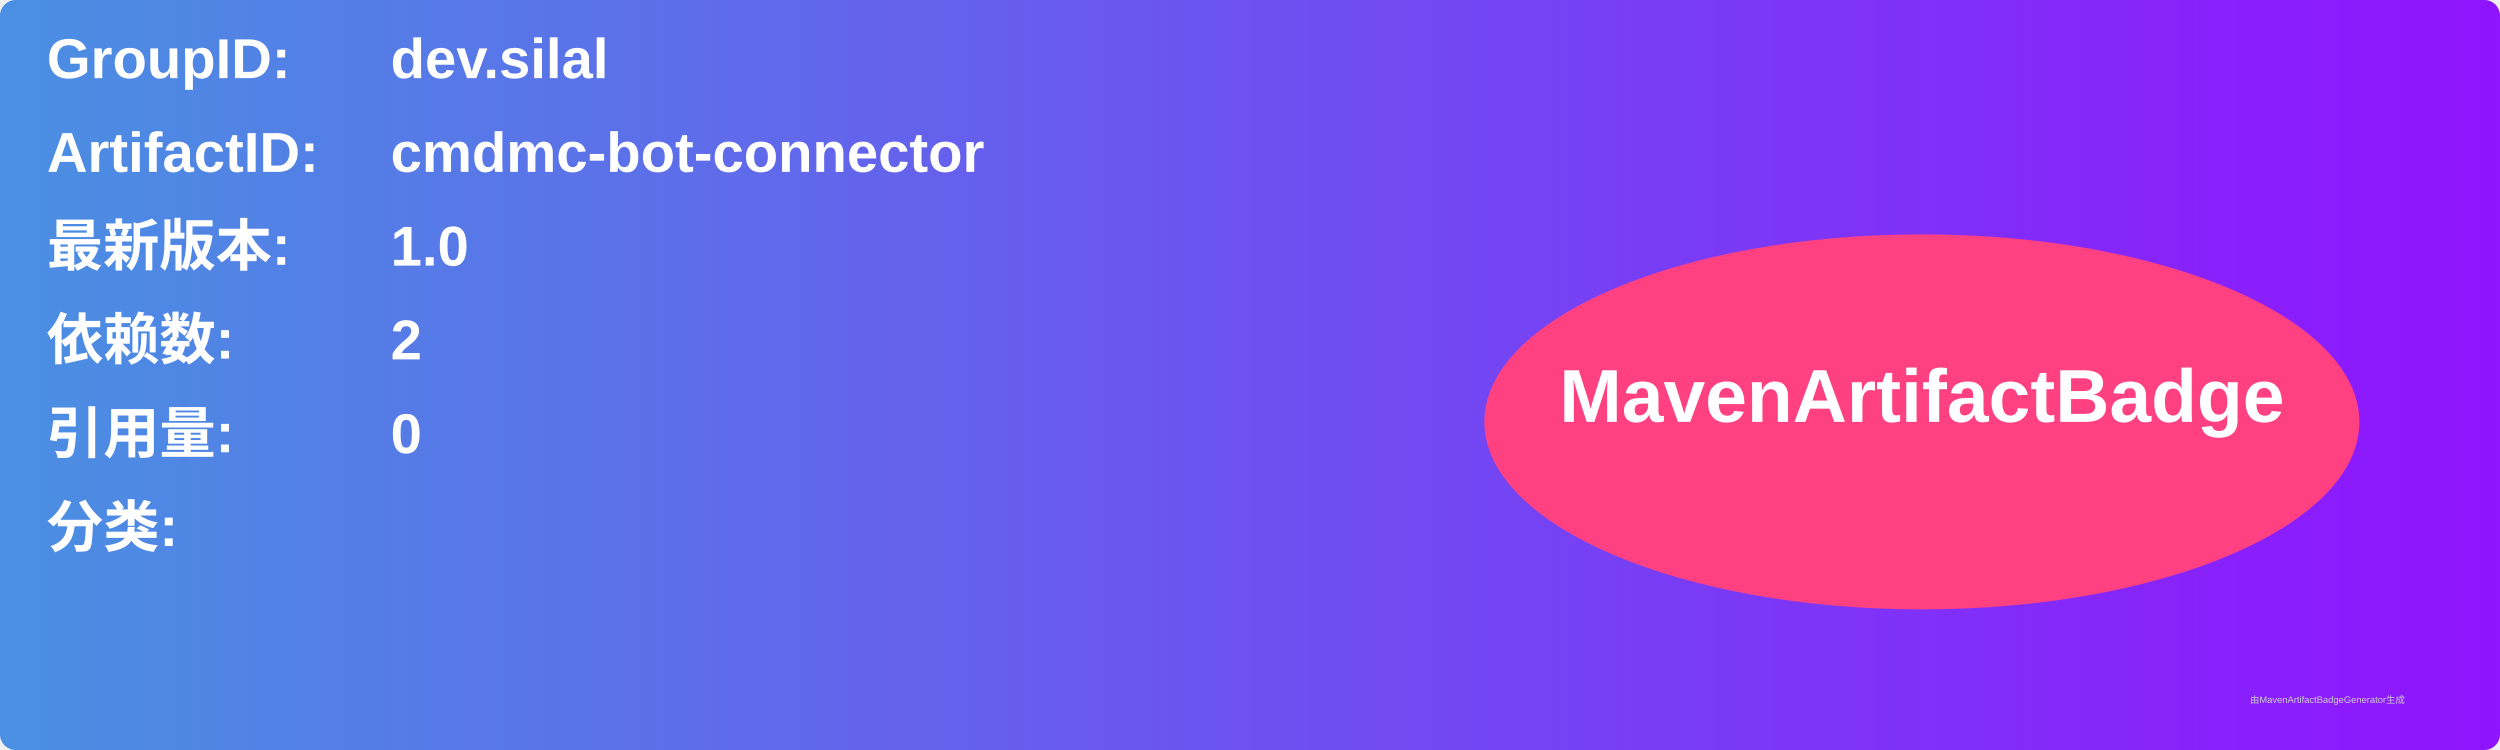
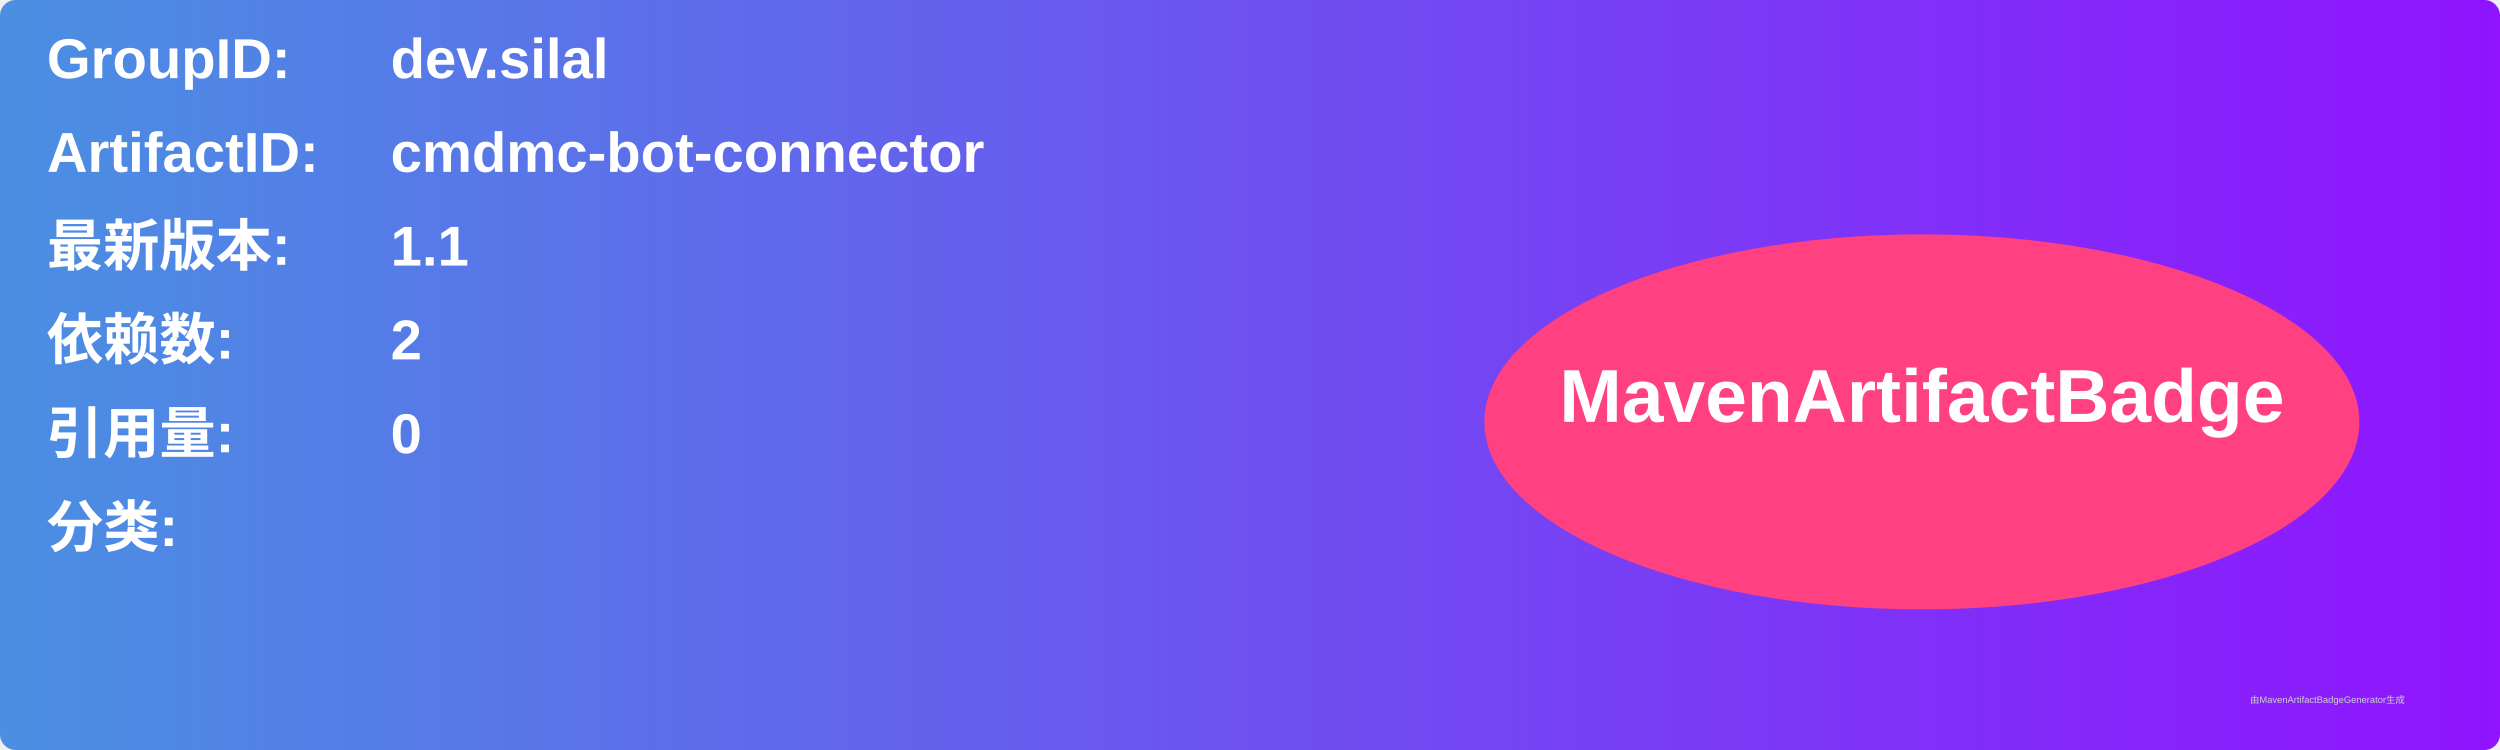
<svg xmlns="http://www.w3.org/2000/svg" width="800" height="240" viewBox="0 0 800 240">
  <linearGradient id="grad" x1="0%" y1="0%" x2="100%" y2="0%">
    <stop offset="0%" stop-color="#4a90e2" />
    <stop offset="100%" stop-color="#9013fe" />
  </linearGradient>
  <rect width="100%" height="100%" rx="5" ry="5" fill="url(#grad)" />
  <g transform="translate(15, 15)">
    <text x="0" y="10" font-family="Arial" font-size="18" fill="white" font-weight="bold" width="260">GroupID:</text>
    <text x="110" y="10" font-family="Arial" font-size="18" fill="white" font-weight="bold" width="460">dev.silal</text>
    <text x="0" y="40" font-family="Arial" font-size="18" fill="white" font-weight="bold" width="260">ArtifactID:</text>
    <text x="110" y="40" font-family="Arial" font-size="18" fill="white" font-weight="bold" width="460">cmdmc-bot-connector</text>
    <text x="0" y="70" font-family="Arial" font-size="18" fill="white" font-weight="bold">最新版本:</text>
    <text x="110" y="70" font-family="Arial" font-size="18" fill="white" font-weight="bold">
-       <tspan font-weight="bold">1.0</tspan>
+       <tspan font-weight="bold">1.1</tspan>
    </text>
    <text x="0" y="100" font-family="Arial" font-size="18" fill="white" font-weight="bold">依赖数: </text>
    <text x="110" y="100" font-family="Arial" font-size="18" fill="white">
      <tspan font-weight="bold">2</tspan>
    </text>
    <text x="0" y="130" font-family="Arial" font-size="18" fill="white" font-weight="bold">引用量: </text>
    <text x="110" y="130" font-family="Arial" font-size="18" fill="white">
      <tspan font-weight="bold">0</tspan>
    </text>
    <text x="0" y="160" font-family="Arial" font-size="18" fill="white" font-weight="bold">分类:</text>
    <text x="10" y="190" font-family="Arial" font-size="10" fill="white">
      <tspan font-weight="bold" />
    </text>
    <ellipse cx="600" cy="120" rx="140" ry="60" fill="#ff4081" />
    <text x="600" y="120" text-anchor="middle" font-family="Arial" font-size="24" fill="white" font-weight="bold">MavenArtifactBadge</text>
  </g>
  <text x="720" y="225" font-family="Arial" font-size="3" fill="#d0d0d0">由MavenArtifactBadgeGenerator生成</text>
</svg>
